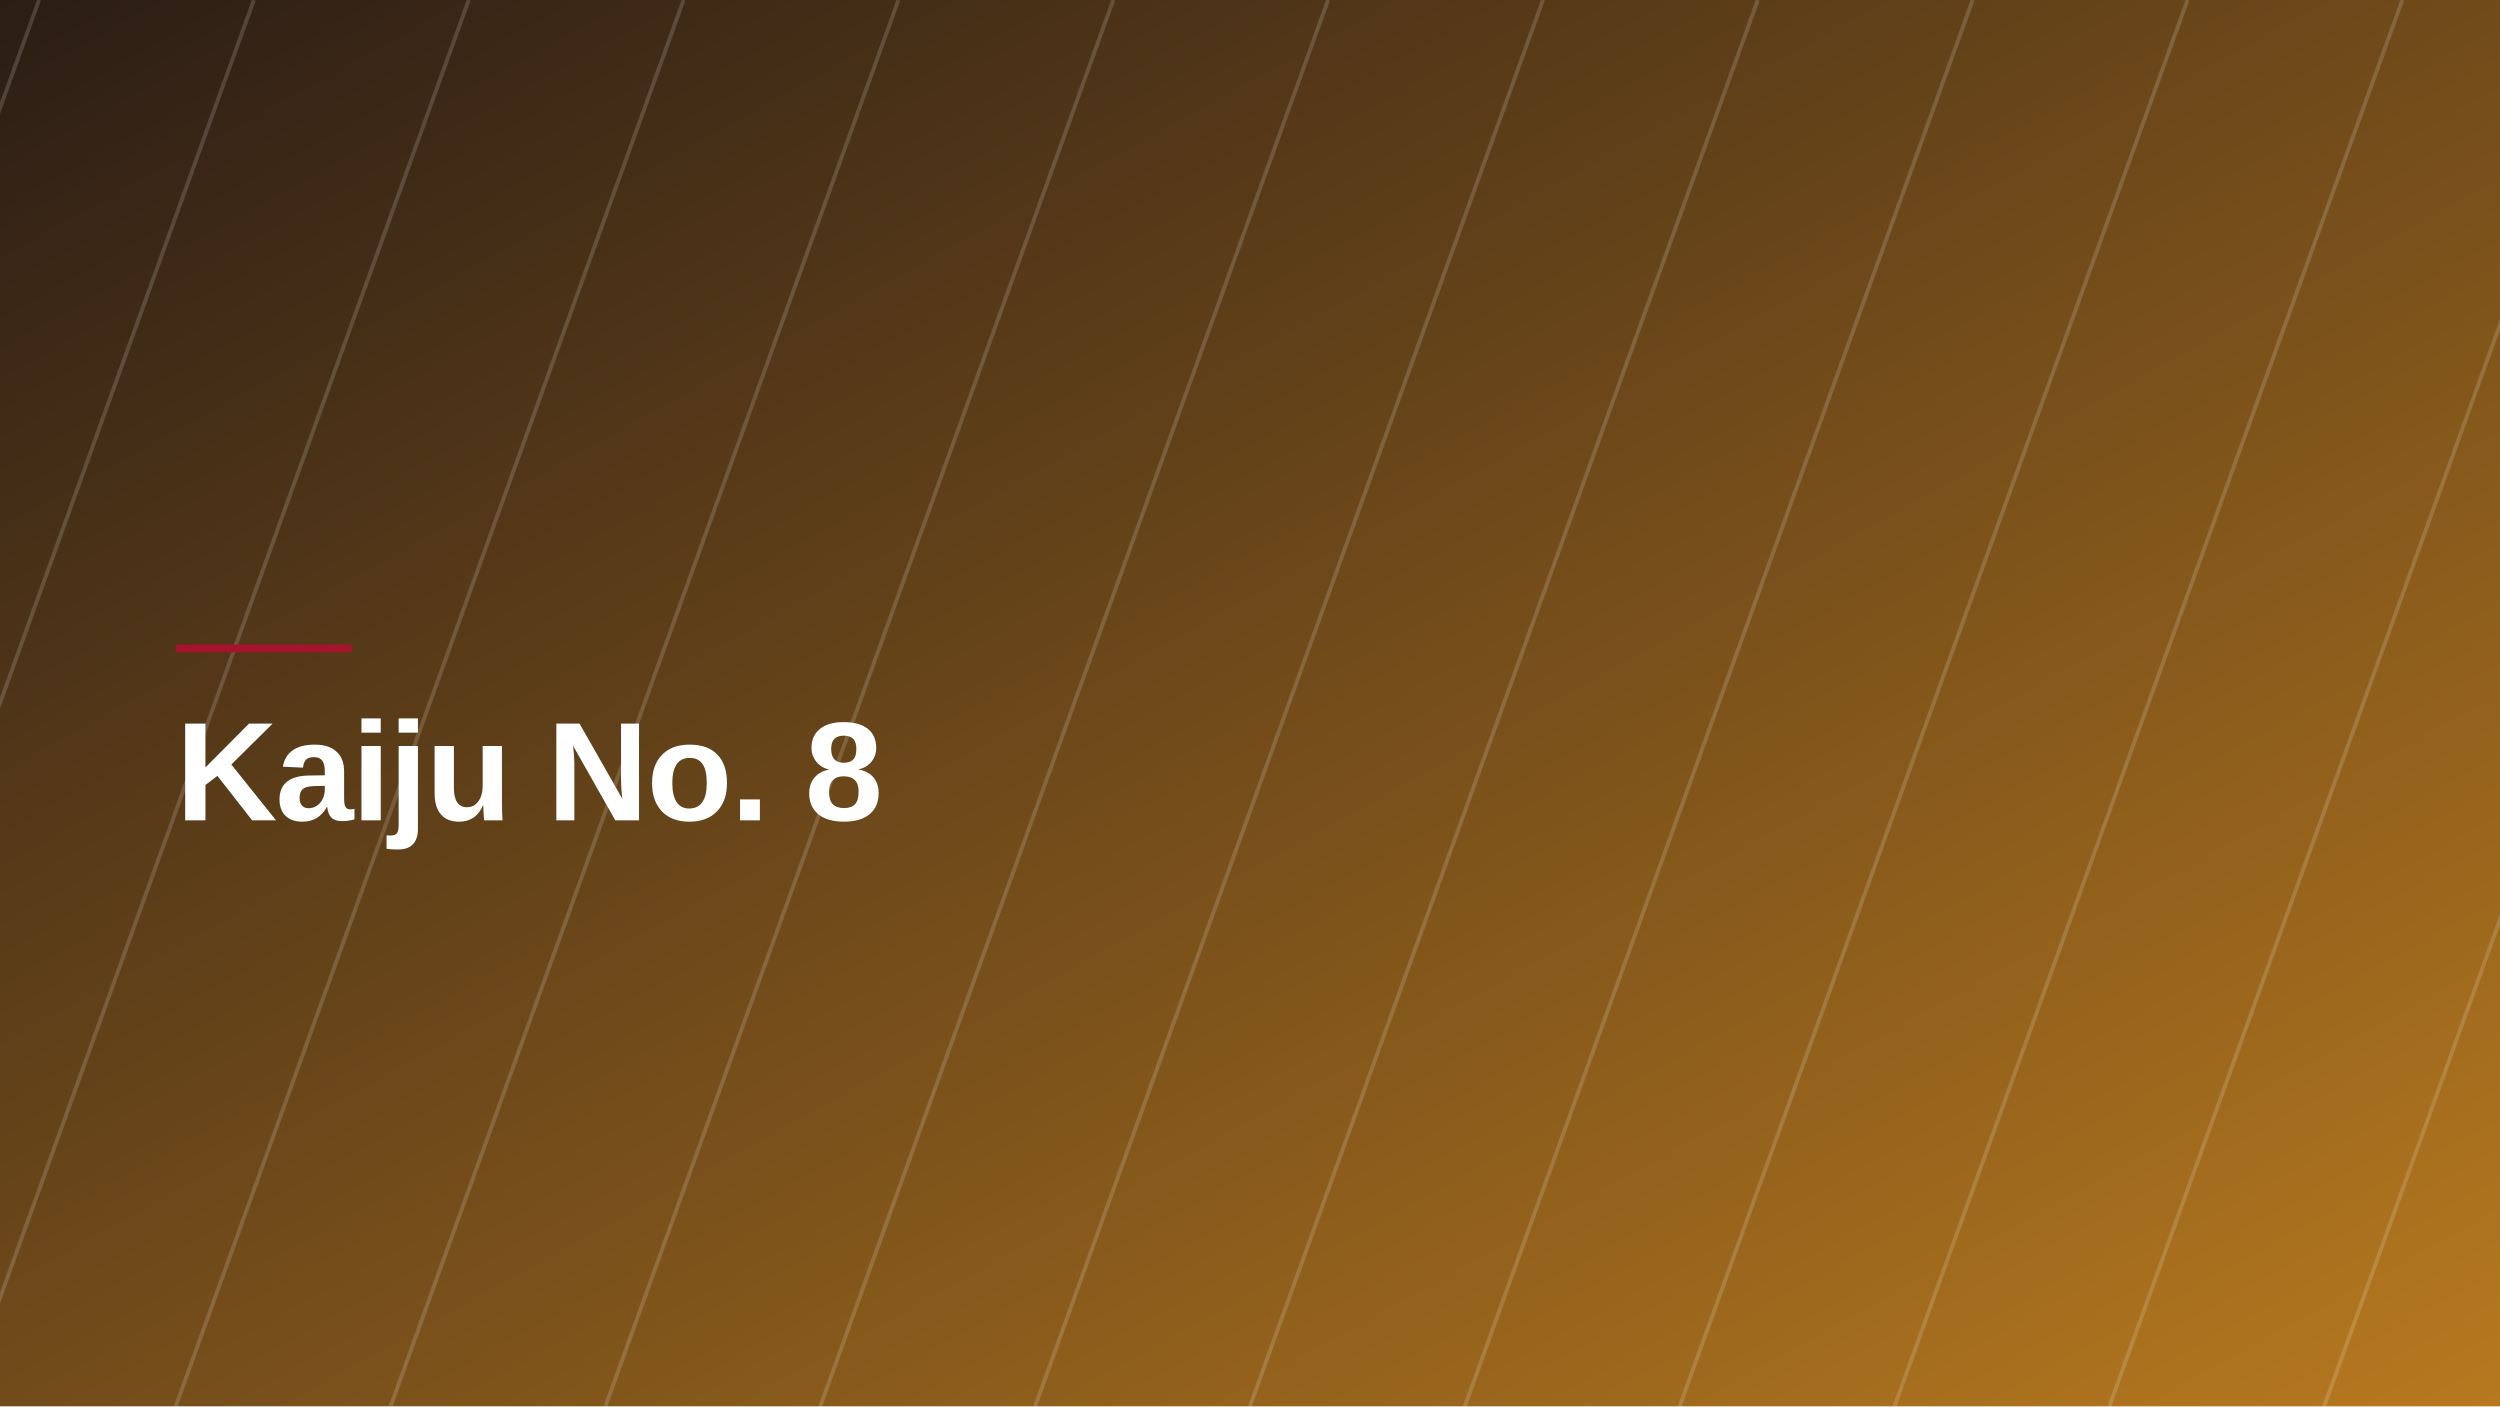
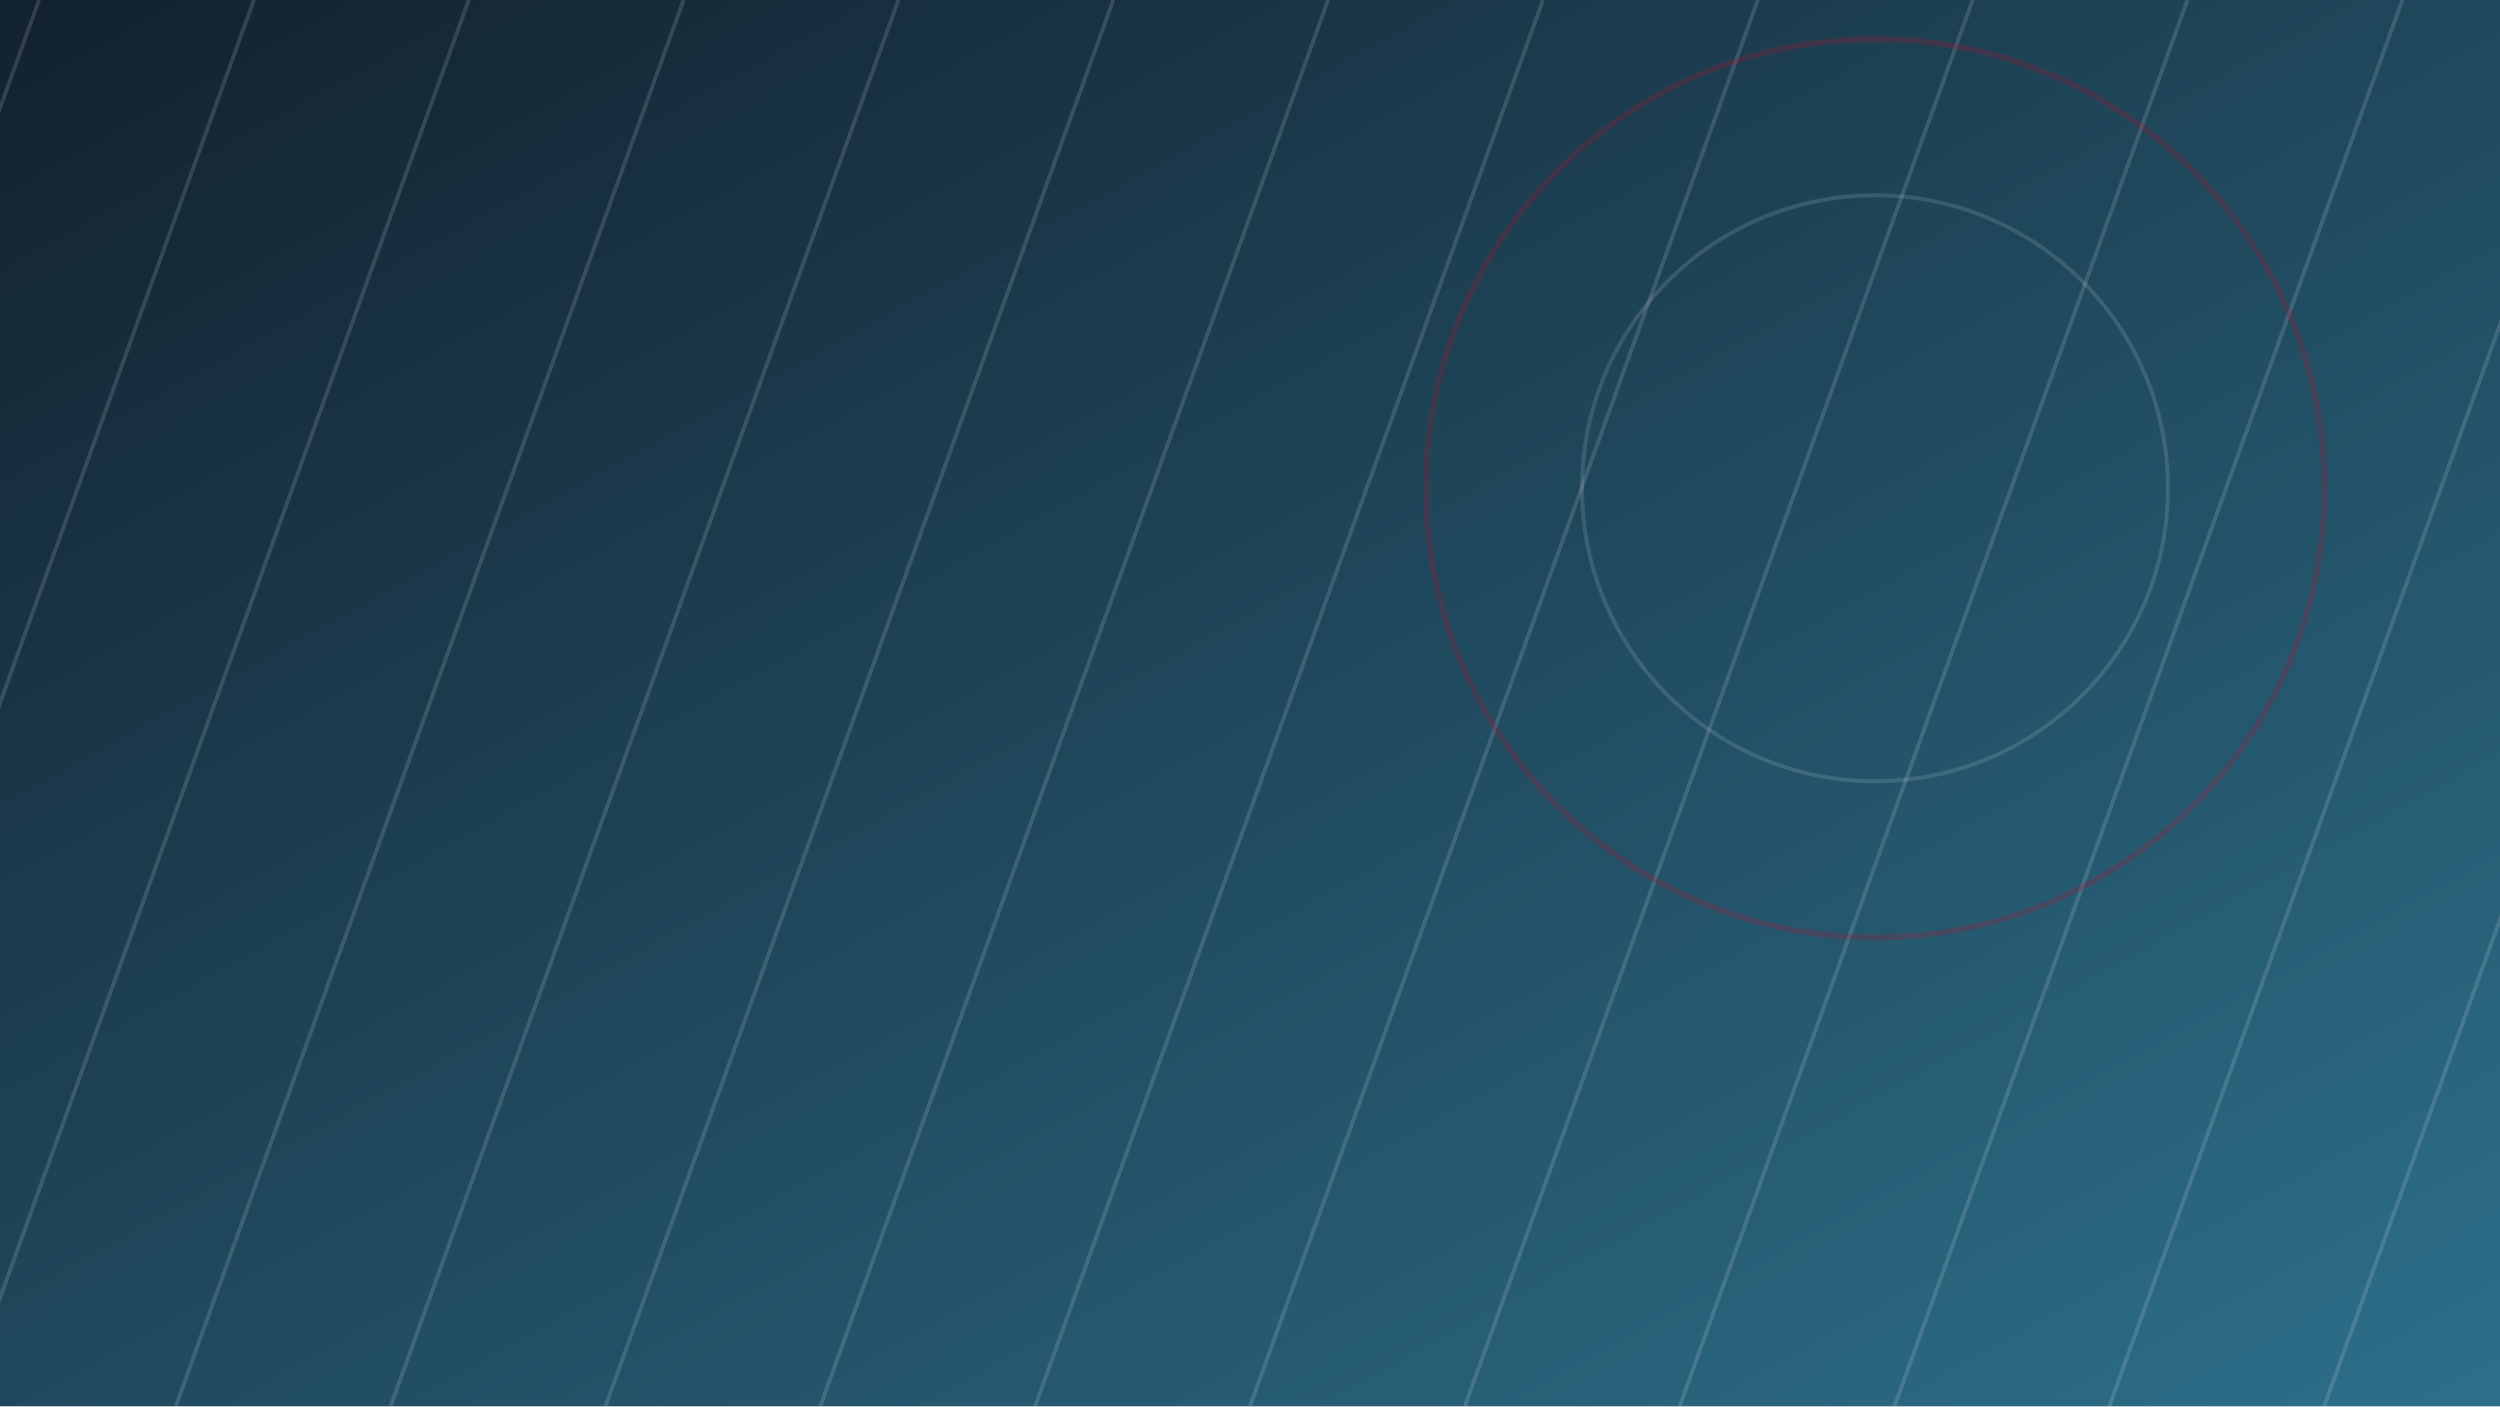
- <svg xmlns="http://www.w3.org/2000/svg" viewBox="0 0 1280 720" width="1280" height="720" role="img" aria-label="Kaiju No. 8">
+ <svg xmlns="http://www.w3.org/2000/svg" viewBox="0 0 1280 720" width="1280" height="720" role="img">
  <defs>
    <linearGradient id="g" x1="0" y1="0" x2="1" y2="1">
-       <stop offset="0" stop-color="#2b1d15" />
-       <stop offset="1" stop-color="#b7791f" />
+       <stop offset="0" stop-color="#12212e" />
+       <stop offset="1" stop-color="#2d6f8a" />
    </linearGradient>
  </defs>
  <rect width="1280" height="720" fill="url(#g)" />
-   <g opacity="0.16" stroke="#ffffff" stroke-width="2">
+   <g opacity="0.14" stroke="#ffffff" stroke-width="2">
    <line x1="-200" y1="0" x2="-460" y2="720" />
    <line x1="-90" y1="0" x2="-350" y2="720" />
    <line x1="20" y1="0" x2="-240" y2="720" />
    <line x1="130" y1="0" x2="-130" y2="720" />
    <line x1="240" y1="0" x2="-20" y2="720" />
    <line x1="350" y1="0" x2="90" y2="720" />
    <line x1="460" y1="0" x2="200" y2="720" />
    <line x1="570" y1="0" x2="310" y2="720" />
    <line x1="680" y1="0" x2="420" y2="720" />
    <line x1="790" y1="0" x2="530" y2="720" />
    <line x1="900" y1="0" x2="640" y2="720" />
    <line x1="1010" y1="0" x2="750" y2="720" />
    <line x1="1120" y1="0" x2="860" y2="720" />
    <line x1="1230" y1="0" x2="970" y2="720" />
    <line x1="1340" y1="0" x2="1080" y2="720" />
    <line x1="1450" y1="0" x2="1190" y2="720" />
    <line x1="1560" y1="0" x2="1300" y2="720" />
    <line x1="1670" y1="0" x2="1410" y2="720" />
  </g>
-   <rect x="90" y="330" width="90" height="4" fill="#A5142D" />
-   <text x="90" y="420" font-family="Space Grotesk, Helvetica Neue, Arial, sans-serif" font-weight="700" font-size="72" fill="#ffffff" letter-spacing="-1">Kaiju No. 8</text>
+   <g opacity="0.5">
+     <circle cx="960" cy="250" r="150" fill="none" stroke="#ffffff" stroke-width="2" opacity="0.25" />
+     <circle cx="960" cy="250" r="230" fill="none" stroke="#A5142D" stroke-width="3" opacity="0.5" />
+   </g>
</svg>
